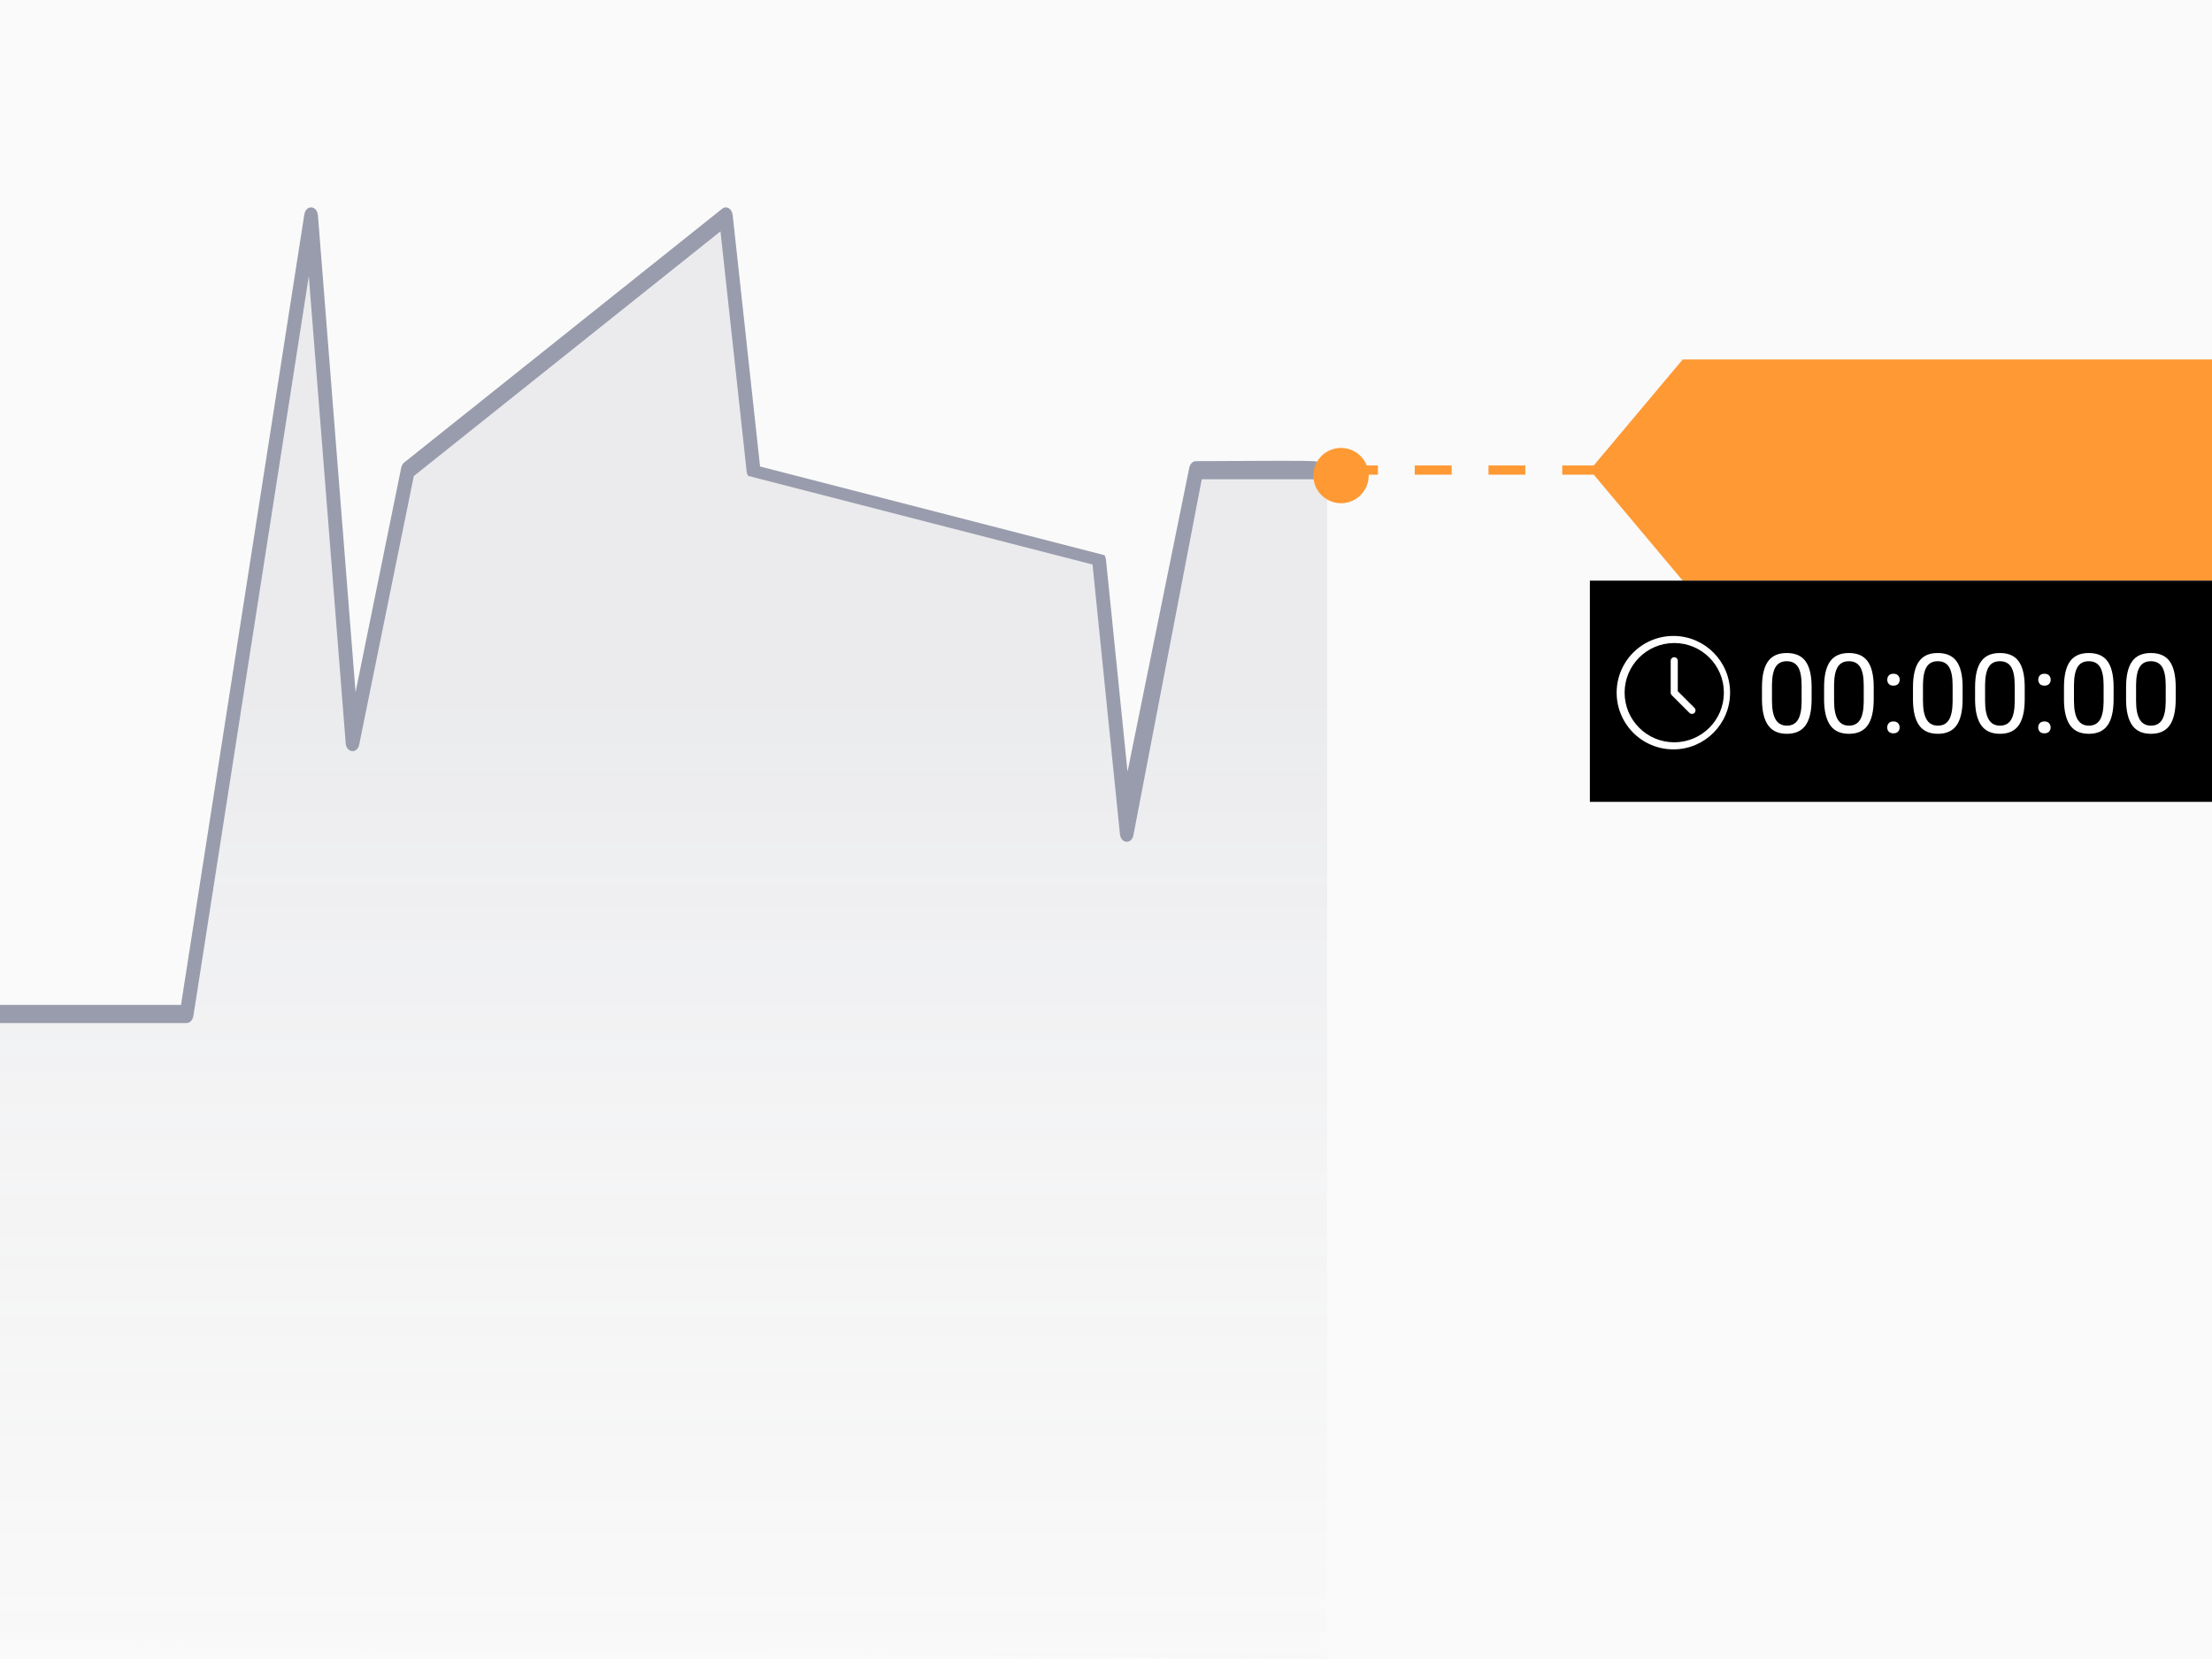
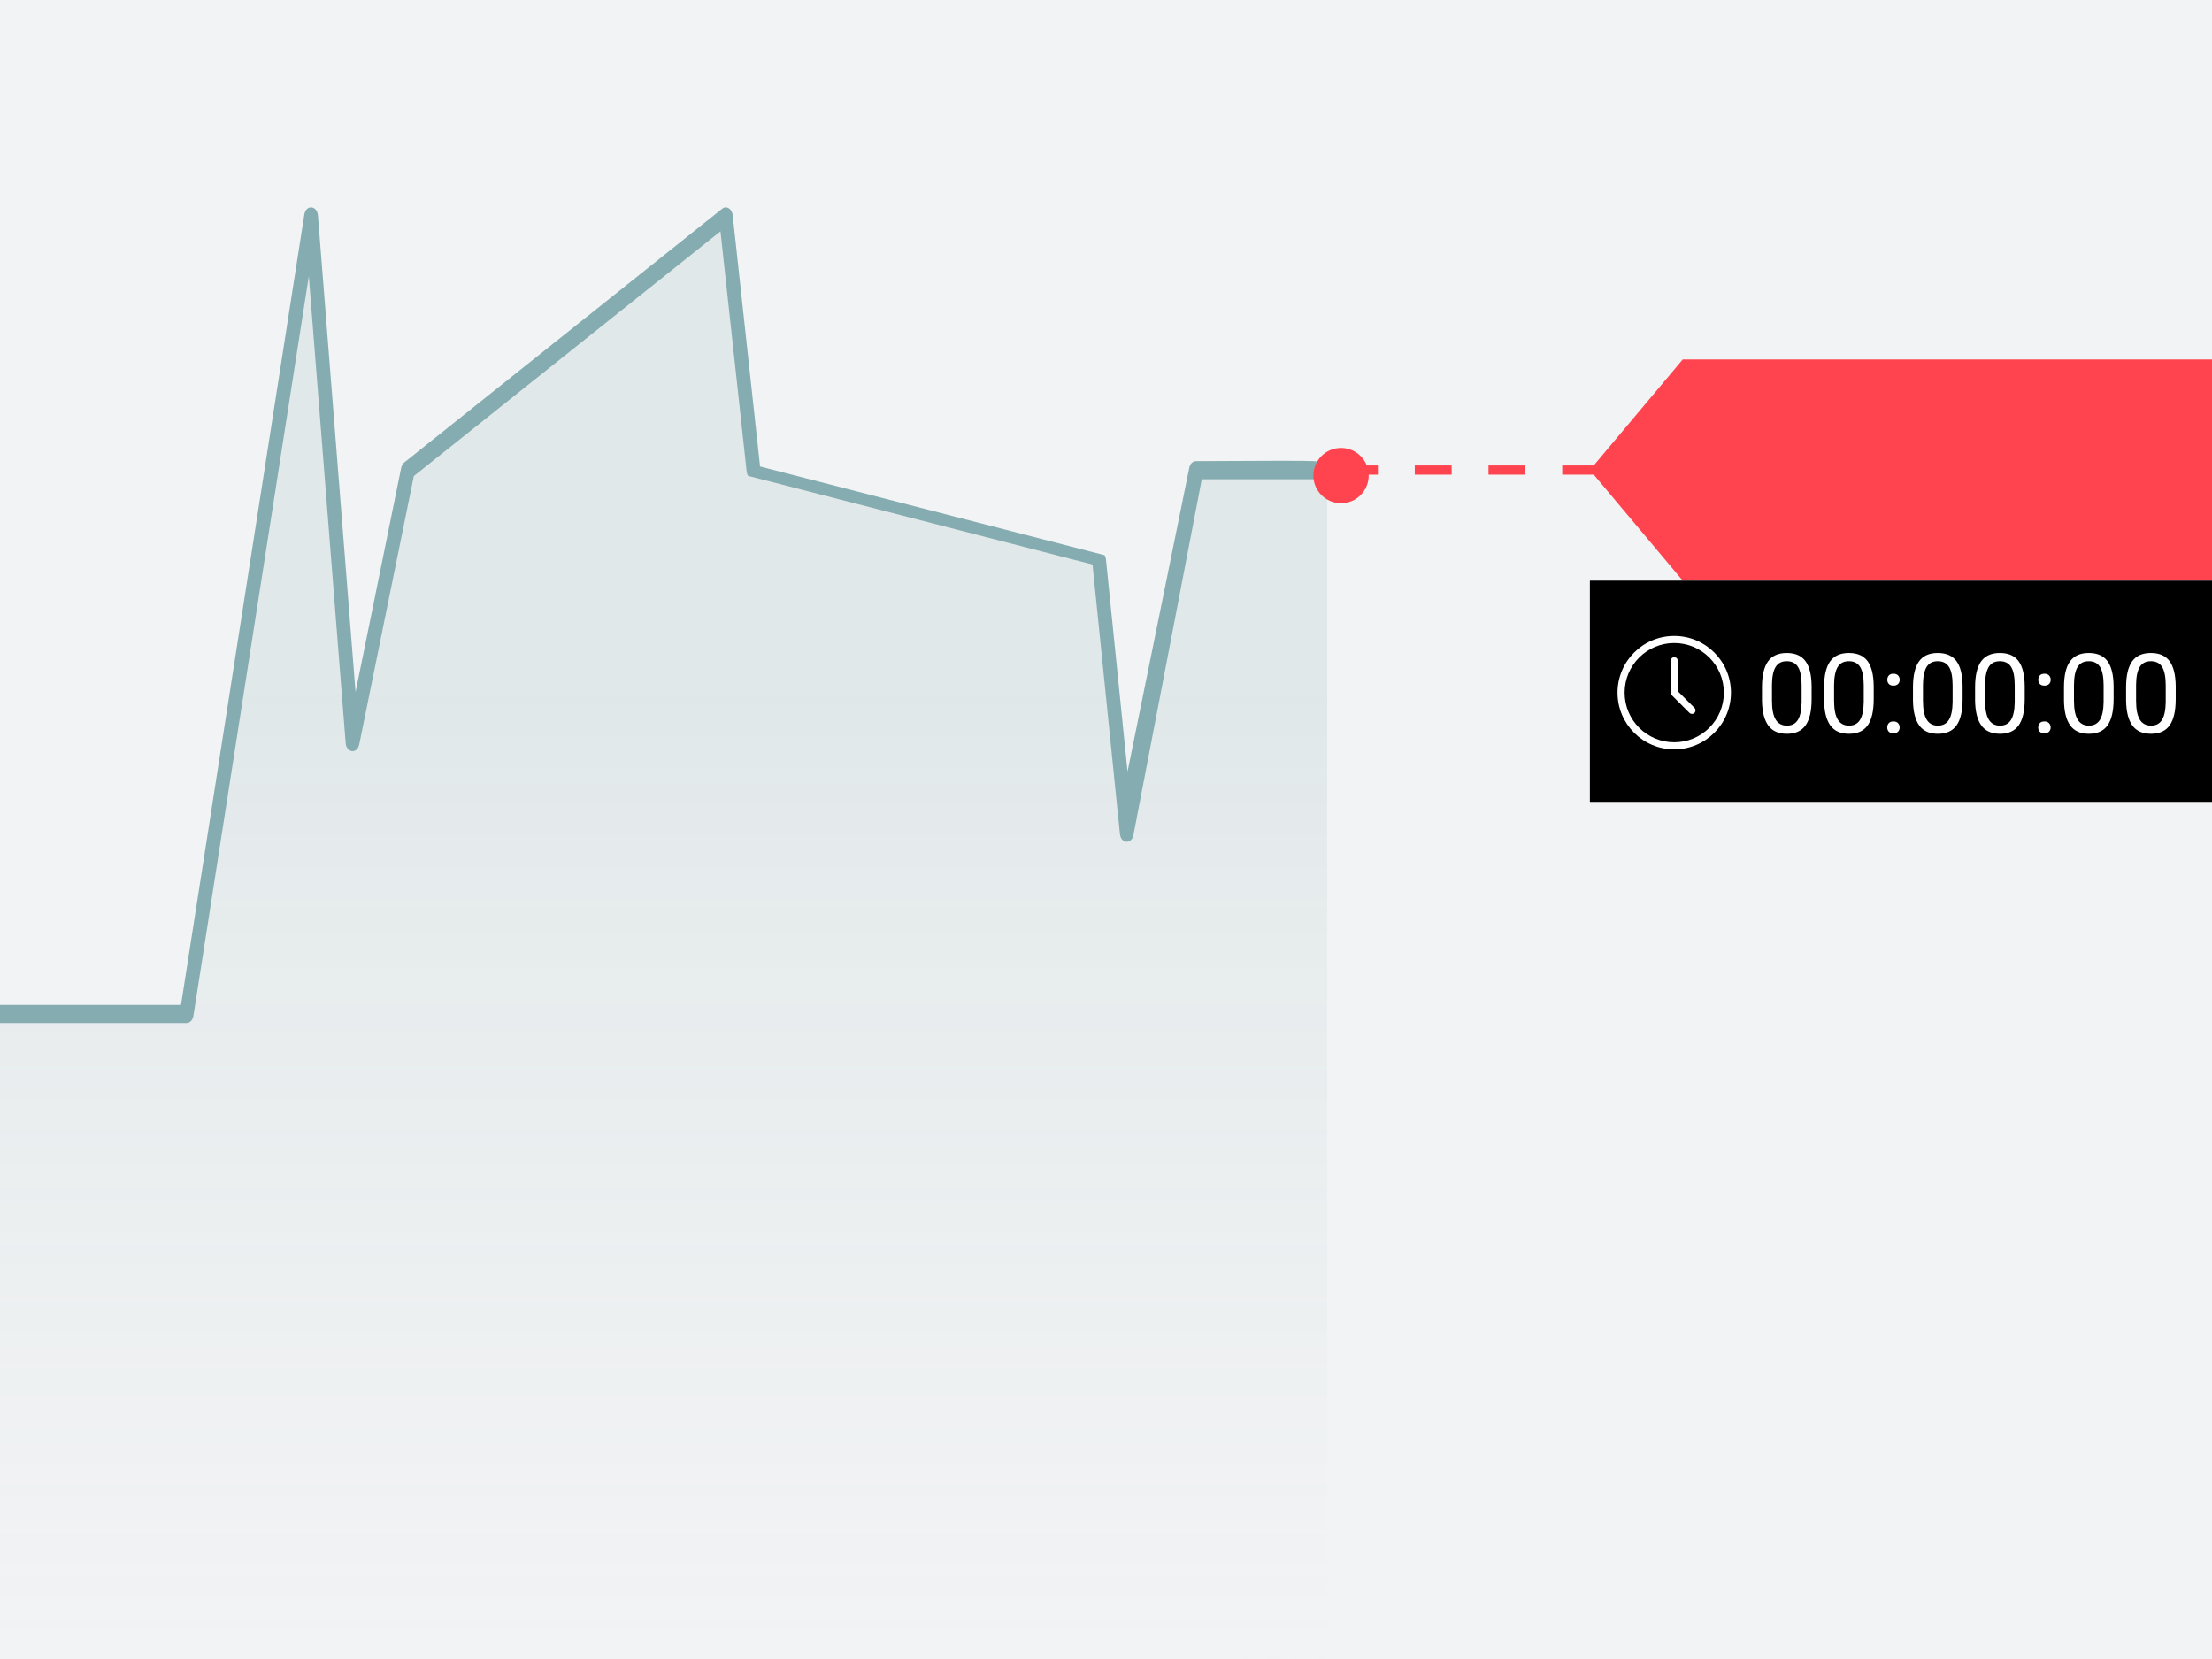
- <svg xmlns="http://www.w3.org/2000/svg" width="160" height="120">
+ <svg xmlns="http://www.w3.org/2000/svg" width="160px" height="120px" viewBox="0 0 160 120" version="1.1">
  <defs>
-     <linearGradient x1="50%" y1="126.023%" x2="50%" y2="32.907%" id="a">
-       <stop stop-color="#FFF" stop-opacity="0" offset="0%" />
-       <stop stop-color="#999CAC" stop-opacity=".161" offset="100%" />
+     <linearGradient x1="50%" y1="126.023%" x2="50%" y2="32.907%" id="linearGradient-1">
+       <stop stop-color="#FFFFFF" stop-opacity="0" offset="0%" />
+       <stop stop-color="#85ACB0" stop-opacity="0.16" offset="100%" />
    </linearGradient>
  </defs>
-   <g fill="none" fill-rule="evenodd">
-     <path fill="#FAFAFA" fill-rule="nonzero" d="M0 0h160v120H0z" />
-     <path fill="url(#a)" d="M95.998 34.453l-9.498-.065-5 26.268-2-19.701-25-6.567L52.5 16l-23 18.388-4 19.701L22.5 16l-9 57.79H0v45.313L96 120z" />
-     <path d="M96 34.077c-.026.335-.24.59-.498.59h-8.576l-4.93 25.674c-.095.743-.914.725-.99-.02l-1.981-19.487-24.914-6.413a.771.771 0 0 1-.104-.317l-1.893-17.37-22.182 17.7-3.948 19.413c-.143.703-.923.623-.98-.102L22.337 19.97 13.99 73.476c-.047.305-.252.524-.49.524H0v-1.311h13.092l8.919-57.164c.114-.735.928-.682.987.064l2.72 34.475 3.3-16.221a.667.667 0 0 1 .223-.391l23-18.356c.307-.244.705.002.756.467l1.98 18.179 24.915 6.416a.773.773 0 0 1 .106.322l1.559 15.334 4.452-21.91c.04-.316.249-.548.493-.548 5.256-.034 8.105-.034 8.548 0 .443.034.76.274.95.72z" fill="#999CAC" fill-rule="nonzero" />
-     <path d="M115.28 33.667L121.716 26H160v16h-38.284l-6.436-7.667H113v-.666h2.28zm-16.419 0h.806v.666h-.668L99 34.4a2 2 0 1 1-.139-.733zm3.472.666v-.666H105v.666h-2.667zm5.334 0v-.666h2.666v.666h-2.666z" fill="#F93" fill-rule="nonzero" />
-     <path fill="#000" fill-rule="nonzero" d="M115 42h45v16h-45z" />
-     <path d="M121.103 53.692a3.59 3.59 0 1 0 0-7.18 3.59 3.59 0 0 0 0 7.18zm0 .513a4.103 4.103 0 1 1 0-8.205 4.103 4.103 0 0 1 0 8.205zm1.463-3.002a.256.256 0 0 1-.363.363l-1.282-1.282a.256.256 0 0 1-.075-.181v-2.308a.256.256 0 0 1 .513 0v2.201l1.207 1.207zm8.473-.629c0 .847-.144 1.475-.434 1.887-.289.411-.74.617-1.355.617-.607 0-1.056-.201-1.348-.603-.291-.403-.442-1.004-.453-1.803v-.965c0-.836.145-1.457.434-1.863.289-.407.742-.61 1.36-.61.611 0 1.062.196 1.35.588.29.392.438.997.446 1.815v.937zm-.723-.988c0-.612-.086-1.058-.257-1.338-.172-.28-.444-.42-.817-.42-.37 0-.64.14-.808.418-.17.279-.257.707-.262 1.285v1.157c0 .614.09 1.068.267 1.36.179.294.449.44.811.44.357 0 .622-.138.795-.414.173-.276.264-.71.271-1.304v-1.184zm5.215.988c0 .847-.144 1.475-.433 1.887-.29.411-.741.617-1.356.617-.607 0-1.056-.201-1.347-.603-.292-.403-.443-1.004-.454-1.803v-.965c0-.836.145-1.457.434-1.863.29-.407.742-.61 1.36-.61.611 0 1.062.196 1.35.588.29.392.438.997.446 1.815v.937zm-.722-.988c0-.612-.086-1.058-.258-1.338-.172-.28-.444-.42-.817-.42-.37 0-.639.14-.808.418-.17.279-.257.707-.262 1.285v1.157c0 .614.09 1.068.268 1.36.178.294.448.44.81.44.357 0 .622-.138.795-.414.173-.276.264-.71.272-1.304v-1.184zm1.699 3.035a.45.45 0 0 1 .111-.312c.074-.084.186-.125.334-.125.149 0 .261.041.338.125a.443.443 0 0 1 .115.312.42.42 0 0 1-.115.3c-.077.082-.19.122-.338.122-.148 0-.26-.04-.334-.121a.428.428 0 0 1-.111-.3zm.004-3.45c0-.124.037-.228.111-.312.074-.083.186-.125.334-.125.148 0 .261.042.338.125a.443.443 0 0 1 .115.313.42.42 0 0 1-.115.3c-.077.081-.19.122-.338.122-.148 0-.26-.04-.334-.121a.428.428 0 0 1-.111-.301zm5.449 1.403c0 .847-.145 1.475-.434 1.887-.289.411-.74.617-1.355.617-.607 0-1.056-.201-1.348-.603-.291-.403-.442-1.004-.453-1.803v-.965c0-.836.145-1.457.434-1.863.289-.407.742-.61 1.36-.61.611 0 1.062.196 1.35.588.29.392.438.997.446 1.815v.937zm-.723-.988c0-.612-.086-1.058-.258-1.338-.171-.28-.444-.42-.816-.42-.37 0-.64.14-.809.418-.169.279-.256.707-.261 1.285v1.157c0 .614.089 1.068.267 1.36.179.294.449.44.81.44.358 0 .623-.138.796-.414.173-.276.263-.71.271-1.304v-1.184zm5.215.988c0 .847-.144 1.475-.433 1.887-.29.411-.741.617-1.356.617-.607 0-1.056-.201-1.348-.603-.291-.403-.442-1.004-.453-1.803v-.965c0-.836.145-1.457.434-1.863.289-.407.742-.61 1.36-.61.611 0 1.062.196 1.35.588.29.392.438.997.446 1.815v.937zm-.723-.988c0-.612-.085-1.058-.257-1.338s-.444-.42-.817-.42c-.37 0-.64.14-.808.418-.17.279-.257.707-.262 1.285v1.157c0 .614.09 1.068.268 1.36.178.294.448.44.81.44.357 0 .622-.138.795-.414.173-.276.264-.71.271-1.304v-1.184zm1.7 3.035a.45.45 0 0 1 .111-.312c.074-.084.186-.125.334-.125.148 0 .261.041.338.125a.443.443 0 0 1 .115.312.42.42 0 0 1-.115.3c-.077.082-.19.122-.338.122-.148 0-.26-.04-.334-.121a.428.428 0 0 1-.111-.3zm.004-3.45a.46.46 0 0 1 .11-.312c.075-.083.186-.125.335-.125.148 0 .261.042.338.125a.443.443 0 0 1 .115.313.42.42 0 0 1-.115.3c-.077.081-.19.122-.338.122-.149 0-.26-.04-.334-.121a.428.428 0 0 1-.111-.301zm5.449 1.403c0 .847-.145 1.475-.434 1.887-.289.411-.74.617-1.355.617-.607 0-1.056-.201-1.348-.603-.292-.403-.443-1.004-.453-1.803v-.965c0-.836.144-1.457.434-1.863.289-.407.742-.61 1.359-.61.612 0 1.062.196 1.351.588.29.392.438.997.446 1.815v.937zm-.723-.988c0-.612-.086-1.058-.258-1.338-.172-.28-.444-.42-.816-.42-.37 0-.64.14-.809.418-.169.279-.256.707-.261 1.285v1.157c0 .614.089 1.068.267 1.36.179.294.449.44.81.44.358 0 .622-.138.796-.414.173-.276.263-.71.271-1.304v-1.184zm5.215.988c0 .847-.145 1.475-.434 1.887-.289.411-.74.617-1.355.617-.607 0-1.056-.201-1.348-.603-.291-.403-.442-1.004-.453-1.803v-.965c0-.836.145-1.457.434-1.863.289-.407.742-.61 1.36-.61.611 0 1.062.196 1.35.588.29.392.438.997.446 1.815v.937zm-.723-.988c0-.612-.086-1.058-.257-1.338-.172-.28-.444-.42-.817-.42-.37 0-.64.14-.808.418-.17.279-.257.707-.262 1.285v1.157c0 .614.089 1.068.267 1.36.179.294.449.44.81.44.358 0 .623-.138.796-.414.173-.276.264-.71.271-1.304v-1.184z" fill="#FFF" fill-rule="nonzero" />
+   <g id="Symbols" stroke="none" stroke-width="1" fill="none" fill-rule="evenodd">
+     <g id="images/img-charts-with-countdown-scale">
+       <g id="Group">
+         <rect id="bg-all" fill="#F2F3F4" fill-rule="nonzero" x="0" y="0" width="160" height="120" />
+         <polygon id="chart-bg" fill="url(#linearGradient-1)" points="95.998 34.453 86.5 34.388 81.5 60.656 79.5 40.955 54.5 34.388 52.5 16 29.5 34.388 25.5 54.089 22.5 16 13.5 73.79 -5.82645043e-13 73.79 3.63797881e-12 119.103 96 120" />
+         <path d="M96,34.077 C95.974,34.412 95.759,34.667 95.502,34.667 L86.926,34.667 L81.995,60.341 C81.901,61.084 81.082,61.066 81.006,60.32 L79.025,40.834 L54.111,34.421 C54.055,34.33 54.019,34.22 54.007,34.104 L52.114,16.733 L29.932,34.435 L25.984,53.847 C25.841,54.55 25.061,54.47 25.003,53.745 L22.338,19.969 L13.99,73.476 C13.943,73.781 13.738,74 13.5,74 L3.56692453e-12,74 L3.56692453e-12,72.689 L13.092,72.689 L22.011,15.525 C22.125,14.79 22.939,14.843 22.998,15.589 L25.718,50.064 L29.018,33.843 C29.051,33.679 29.131,33.539 29.241,33.452 L52.242,15.096 C52.548,14.852 52.946,15.098 52.997,15.563 L54.977,33.742 L79.892,40.158 C79.949,40.251 79.986,40.362 79.998,40.48 L81.557,55.814 L86.009,33.904 C86.049,33.588 86.258,33.356 86.502,33.356 C91.758,33.322 94.607,33.322 95.05,33.356 C95.493,33.39 95.809,33.63 96,34.077 Z" id="chart-line" fill="#85ACB0" fill-rule="nonzero" />
+         <path d="M115.28,33.667 L121.716,26 L160,26 L160,42 L121.716,42 L115.28,34.333 L113,34.333 L113,33.667 L115.28,33.667 Z M98.861,33.667 L99.667,33.667 L99.667,34.333 L98.999,34.333 C99,34.355 99,34.378 99,34.4 C99,35.505 98.105,36.4 97,36.4 C95.895,36.4 95,35.505 95,34.4 C95,33.295 95.895,32.4 97,32.4 C97.846,32.4 98.569,32.925 98.861,33.667 Z M102.333,34.333 L102.333,33.667 L105,33.667 L105,34.333 L102.333,34.333 Z M107.667,34.333 L107.667,33.667 L110.333,33.667 L110.333,34.333 L107.667,34.333 Z" id="current-spot" fill="#FF444F" fill-rule="nonzero" />
+         <polygon id="bg" fill="#000000" fill-rule="nonzero" points="115 42 160 42 160 58 115 58" />
+         <path d="M121.103,53.692 C123.085,53.692 124.692,52.085 124.692,50.103 C124.692,48.12 123.085,46.513 121.103,46.513 C119.12,46.513 117.513,48.12 117.513,50.103 C117.513,52.085 119.12,53.692 121.103,53.692 Z M121.103,54.205 C118.837,54.205 117,52.368 117,50.103 C117,47.837 118.837,46 121.103,46 C123.368,46 125.205,47.837 125.205,50.103 C125.205,52.368 123.368,54.205 121.103,54.205 Z M122.566,51.203 C122.666,51.303 122.666,51.466 122.566,51.566 C122.466,51.666 122.303,51.666 122.203,51.566 L120.921,50.284 C120.873,50.236 120.846,50.171 120.846,50.103 L120.846,47.795 C120.846,47.653 120.961,47.538 121.103,47.538 C121.244,47.538 121.359,47.653 121.359,47.795 L121.359,49.996 L122.566,51.203 Z M131.039,50.574 C131.039,51.421 130.895,52.049 130.605,52.461 C130.316,52.872 129.865,53.078 129.25,53.078 C128.643,53.078 128.194,52.877 127.902,52.475 C127.611,52.072 127.46,51.471 127.449,50.672 L127.449,49.707 C127.449,48.871 127.594,48.25 127.883,47.844 C128.172,47.437 128.625,47.234 129.242,47.234 C129.854,47.234 130.305,47.43 130.594,47.822 C130.883,48.214 131.031,48.819 131.039,49.637 L131.039,50.574 Z M130.316,49.586 C130.316,48.974 130.23,48.528 130.059,48.248 C129.887,47.968 129.615,47.828 129.242,47.828 C128.872,47.828 128.603,47.967 128.434,48.246 C128.264,48.525 128.177,48.953 128.172,49.531 L128.172,50.688 C128.172,51.302 128.261,51.756 128.439,52.049 C128.618,52.342 128.888,52.488 129.25,52.488 C129.607,52.488 129.872,52.35 130.045,52.074 C130.218,51.798 130.309,51.363 130.316,50.77 L130.316,49.586 Z M135.531,50.574 C135.531,51.421 135.387,52.049 135.098,52.461 C134.809,52.872 134.357,53.078 133.742,53.078 C133.135,53.078 132.686,52.877 132.395,52.475 C132.103,52.072 131.952,51.471 131.941,50.672 L131.941,49.707 C131.941,48.871 132.086,48.25 132.375,47.844 C132.664,47.437 133.117,47.234 133.734,47.234 C134.346,47.234 134.797,47.43 135.086,47.822 C135.375,48.214 135.523,48.819 135.531,49.637 L135.531,50.574 Z M134.809,49.586 C134.809,48.974 134.723,48.528 134.551,48.248 C134.379,47.968 134.107,47.828 133.734,47.828 C133.365,47.828 133.095,47.967 132.926,48.246 C132.757,48.525 132.669,48.953 132.664,49.531 L132.664,50.688 C132.664,51.302 132.753,51.756 132.932,52.049 C133.11,52.342 133.38,52.488 133.742,52.488 C134.099,52.488 134.364,52.35 134.537,52.074 C134.71,51.798 134.801,51.363 134.809,50.77 L134.809,49.586 Z M136.508,52.621 C136.508,52.496 136.545,52.392 136.619,52.309 C136.693,52.225 136.805,52.184 136.953,52.184 C137.102,52.184 137.214,52.225 137.291,52.309 C137.368,52.392 137.406,52.496 137.406,52.621 C137.406,52.741 137.368,52.841 137.291,52.922 C137.214,53.003 137.102,53.043 136.953,53.043 C136.805,53.043 136.693,53.003 136.619,52.922 C136.545,52.841 136.508,52.741 136.508,52.621 Z M136.512,49.172 C136.512,49.047 136.549,48.943 136.623,48.859 C136.697,48.776 136.809,48.734 136.957,48.734 C137.105,48.734 137.218,48.776 137.295,48.859 C137.372,48.943 137.41,49.047 137.41,49.172 C137.41,49.292 137.372,49.392 137.295,49.473 C137.218,49.553 137.105,49.594 136.957,49.594 C136.809,49.594 136.697,49.553 136.623,49.473 C136.549,49.392 136.512,49.292 136.512,49.172 Z M141.961,50.574 C141.961,51.421 141.816,52.049 141.527,52.461 C141.238,52.872 140.786,53.078 140.172,53.078 C139.565,53.078 139.116,52.877 138.824,52.475 C138.533,52.072 138.382,51.471 138.371,50.672 L138.371,49.707 C138.371,48.871 138.516,48.25 138.805,47.844 C139.094,47.437 139.547,47.234 140.164,47.234 C140.776,47.234 141.227,47.43 141.516,47.822 C141.805,48.214 141.953,48.819 141.961,49.637 L141.961,50.574 Z M141.238,49.586 C141.238,48.974 141.152,48.528 140.98,48.248 C140.809,47.968 140.536,47.828 140.164,47.828 C139.794,47.828 139.525,47.967 139.355,48.246 C139.186,48.525 139.099,48.953 139.094,49.531 L139.094,50.688 C139.094,51.302 139.183,51.756 139.361,52.049 C139.54,52.342 139.81,52.488 140.172,52.488 C140.529,52.488 140.794,52.35 140.967,52.074 C141.14,51.798 141.23,51.363 141.238,50.77 L141.238,49.586 Z M146.453,50.574 C146.453,51.421 146.309,52.049 146.02,52.461 C145.73,52.872 145.279,53.078 144.664,53.078 C144.057,53.078 143.608,52.877 143.316,52.475 C143.025,52.072 142.874,51.471 142.863,50.672 L142.863,49.707 C142.863,48.871 143.008,48.25 143.297,47.844 C143.586,47.437 144.039,47.234 144.656,47.234 C145.268,47.234 145.719,47.43 146.008,47.822 C146.297,48.214 146.445,48.819 146.453,49.637 L146.453,50.574 Z M145.73,49.586 C145.73,48.974 145.645,48.528 145.473,48.248 C145.301,47.968 145.029,47.828 144.656,47.828 C144.286,47.828 144.017,47.967 143.848,48.246 C143.678,48.525 143.591,48.953 143.586,49.531 L143.586,50.688 C143.586,51.302 143.675,51.756 143.854,52.049 C144.032,52.342 144.302,52.488 144.664,52.488 C145.021,52.488 145.286,52.35 145.459,52.074 C145.632,51.798 145.723,51.363 145.73,50.77 L145.73,49.586 Z M147.43,52.621 C147.43,52.496 147.467,52.392 147.541,52.309 C147.615,52.225 147.727,52.184 147.875,52.184 C148.023,52.184 148.136,52.225 148.213,52.309 C148.29,52.392 148.328,52.496 148.328,52.621 C148.328,52.741 148.29,52.841 148.213,52.922 C148.136,53.003 148.023,53.043 147.875,53.043 C147.727,53.043 147.615,53.003 147.541,52.922 C147.467,52.841 147.43,52.741 147.43,52.621 Z M147.434,49.172 C147.434,49.047 147.471,48.943 147.545,48.859 C147.619,48.776 147.73,48.734 147.879,48.734 C148.027,48.734 148.14,48.776 148.217,48.859 C148.294,48.943 148.332,49.047 148.332,49.172 C148.332,49.292 148.294,49.392 148.217,49.473 C148.14,49.553 148.027,49.594 147.879,49.594 C147.73,49.594 147.619,49.553 147.545,49.473 C147.471,49.392 147.434,49.292 147.434,49.172 Z M152.883,50.574 C152.883,51.421 152.738,52.049 152.449,52.461 C152.16,52.872 151.708,53.078 151.094,53.078 C150.487,53.078 150.038,52.877 149.746,52.475 C149.454,52.072 149.303,51.471 149.293,50.672 L149.293,49.707 C149.293,48.871 149.437,48.25 149.727,47.844 C150.016,47.437 150.469,47.234 151.086,47.234 C151.698,47.234 152.148,47.43 152.438,47.822 C152.727,48.214 152.875,48.819 152.883,49.637 L152.883,50.574 Z M152.16,49.586 C152.16,48.974 152.074,48.528 151.902,48.248 C151.73,47.968 151.458,47.828 151.086,47.828 C150.716,47.828 150.447,47.967 150.277,48.246 C150.108,48.525 150.021,48.953 150.016,49.531 L150.016,50.688 C150.016,51.302 150.105,51.756 150.283,52.049 C150.462,52.342 150.732,52.488 151.094,52.488 C151.451,52.488 151.715,52.35 151.889,52.074 C152.062,51.798 152.152,51.363 152.16,50.77 L152.16,49.586 Z M157.375,50.574 C157.375,51.421 157.23,52.049 156.941,52.461 C156.652,52.872 156.201,53.078 155.586,53.078 C154.979,53.078 154.53,52.877 154.238,52.475 C153.947,52.072 153.796,51.471 153.785,50.672 L153.785,49.707 C153.785,48.871 153.93,48.25 154.219,47.844 C154.508,47.437 154.961,47.234 155.578,47.234 C156.19,47.234 156.641,47.43 156.93,47.822 C157.219,48.214 157.367,48.819 157.375,49.637 L157.375,50.574 Z M156.652,49.586 C156.652,48.974 156.566,48.528 156.395,48.248 C156.223,47.968 155.951,47.828 155.578,47.828 C155.208,47.828 154.939,47.967 154.77,48.246 C154.6,48.525 154.513,48.953 154.508,49.531 L154.508,50.688 C154.508,51.302 154.597,51.756 154.775,52.049 C154.954,52.342 155.224,52.488 155.586,52.488 C155.943,52.488 156.208,52.35 156.381,52.074 C156.554,51.798 156.645,51.363 156.652,50.77 L156.652,49.586 Z" id="countdown" fill="#FFFFFF" fill-rule="nonzero" />
+       </g>
+     </g>
  </g>
</svg>
